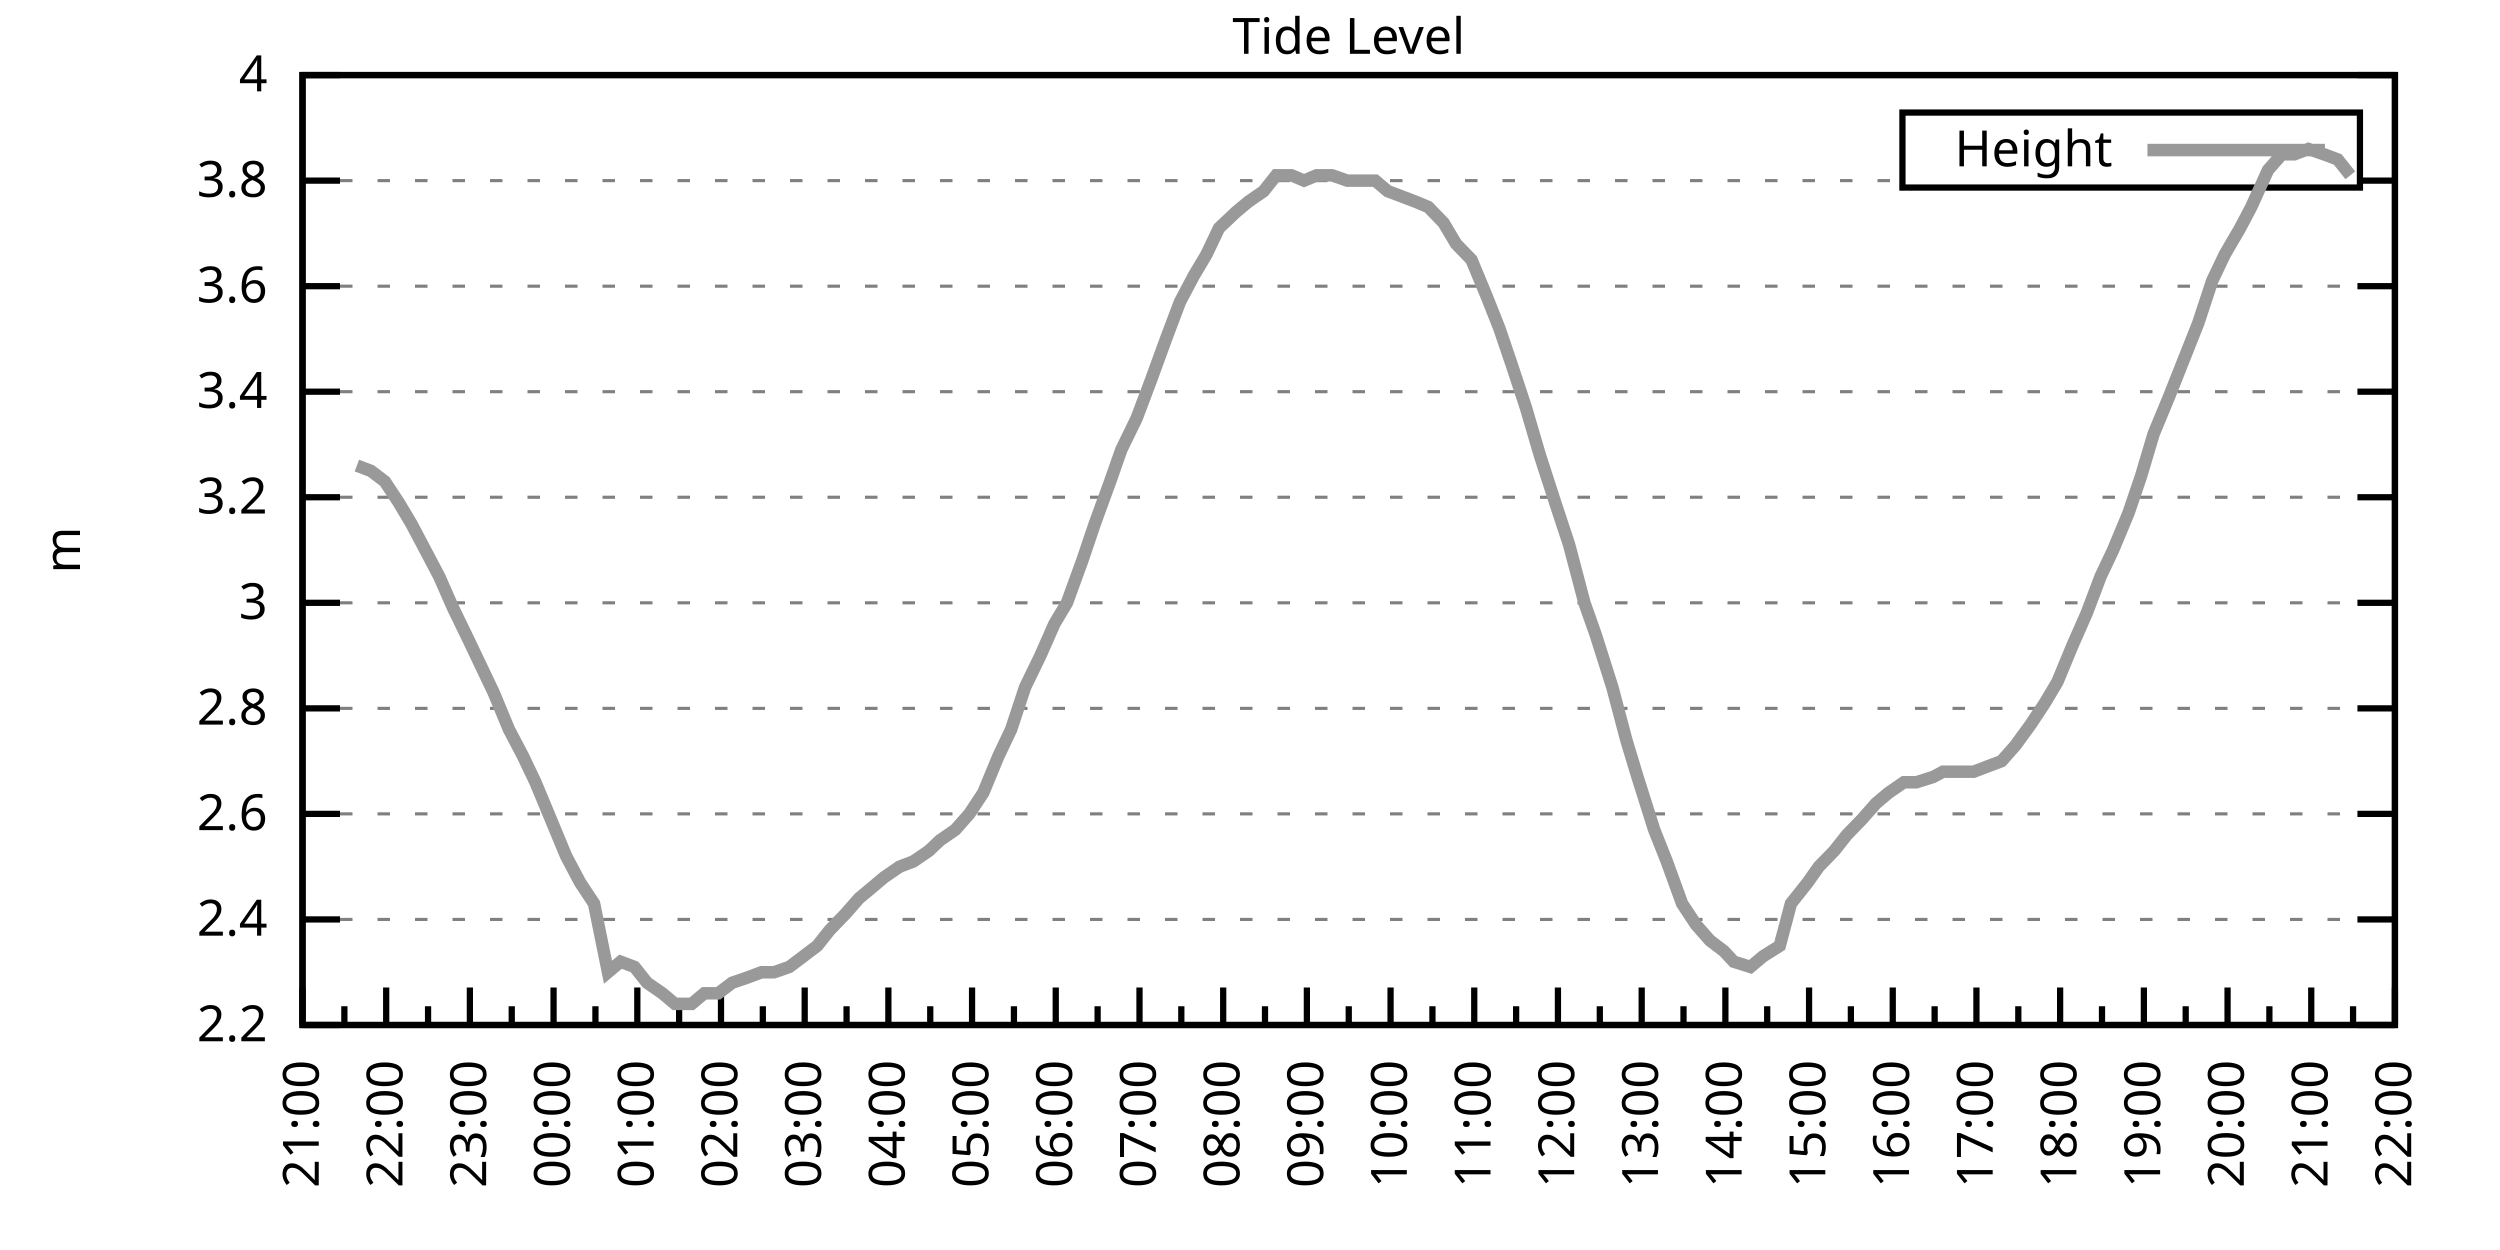
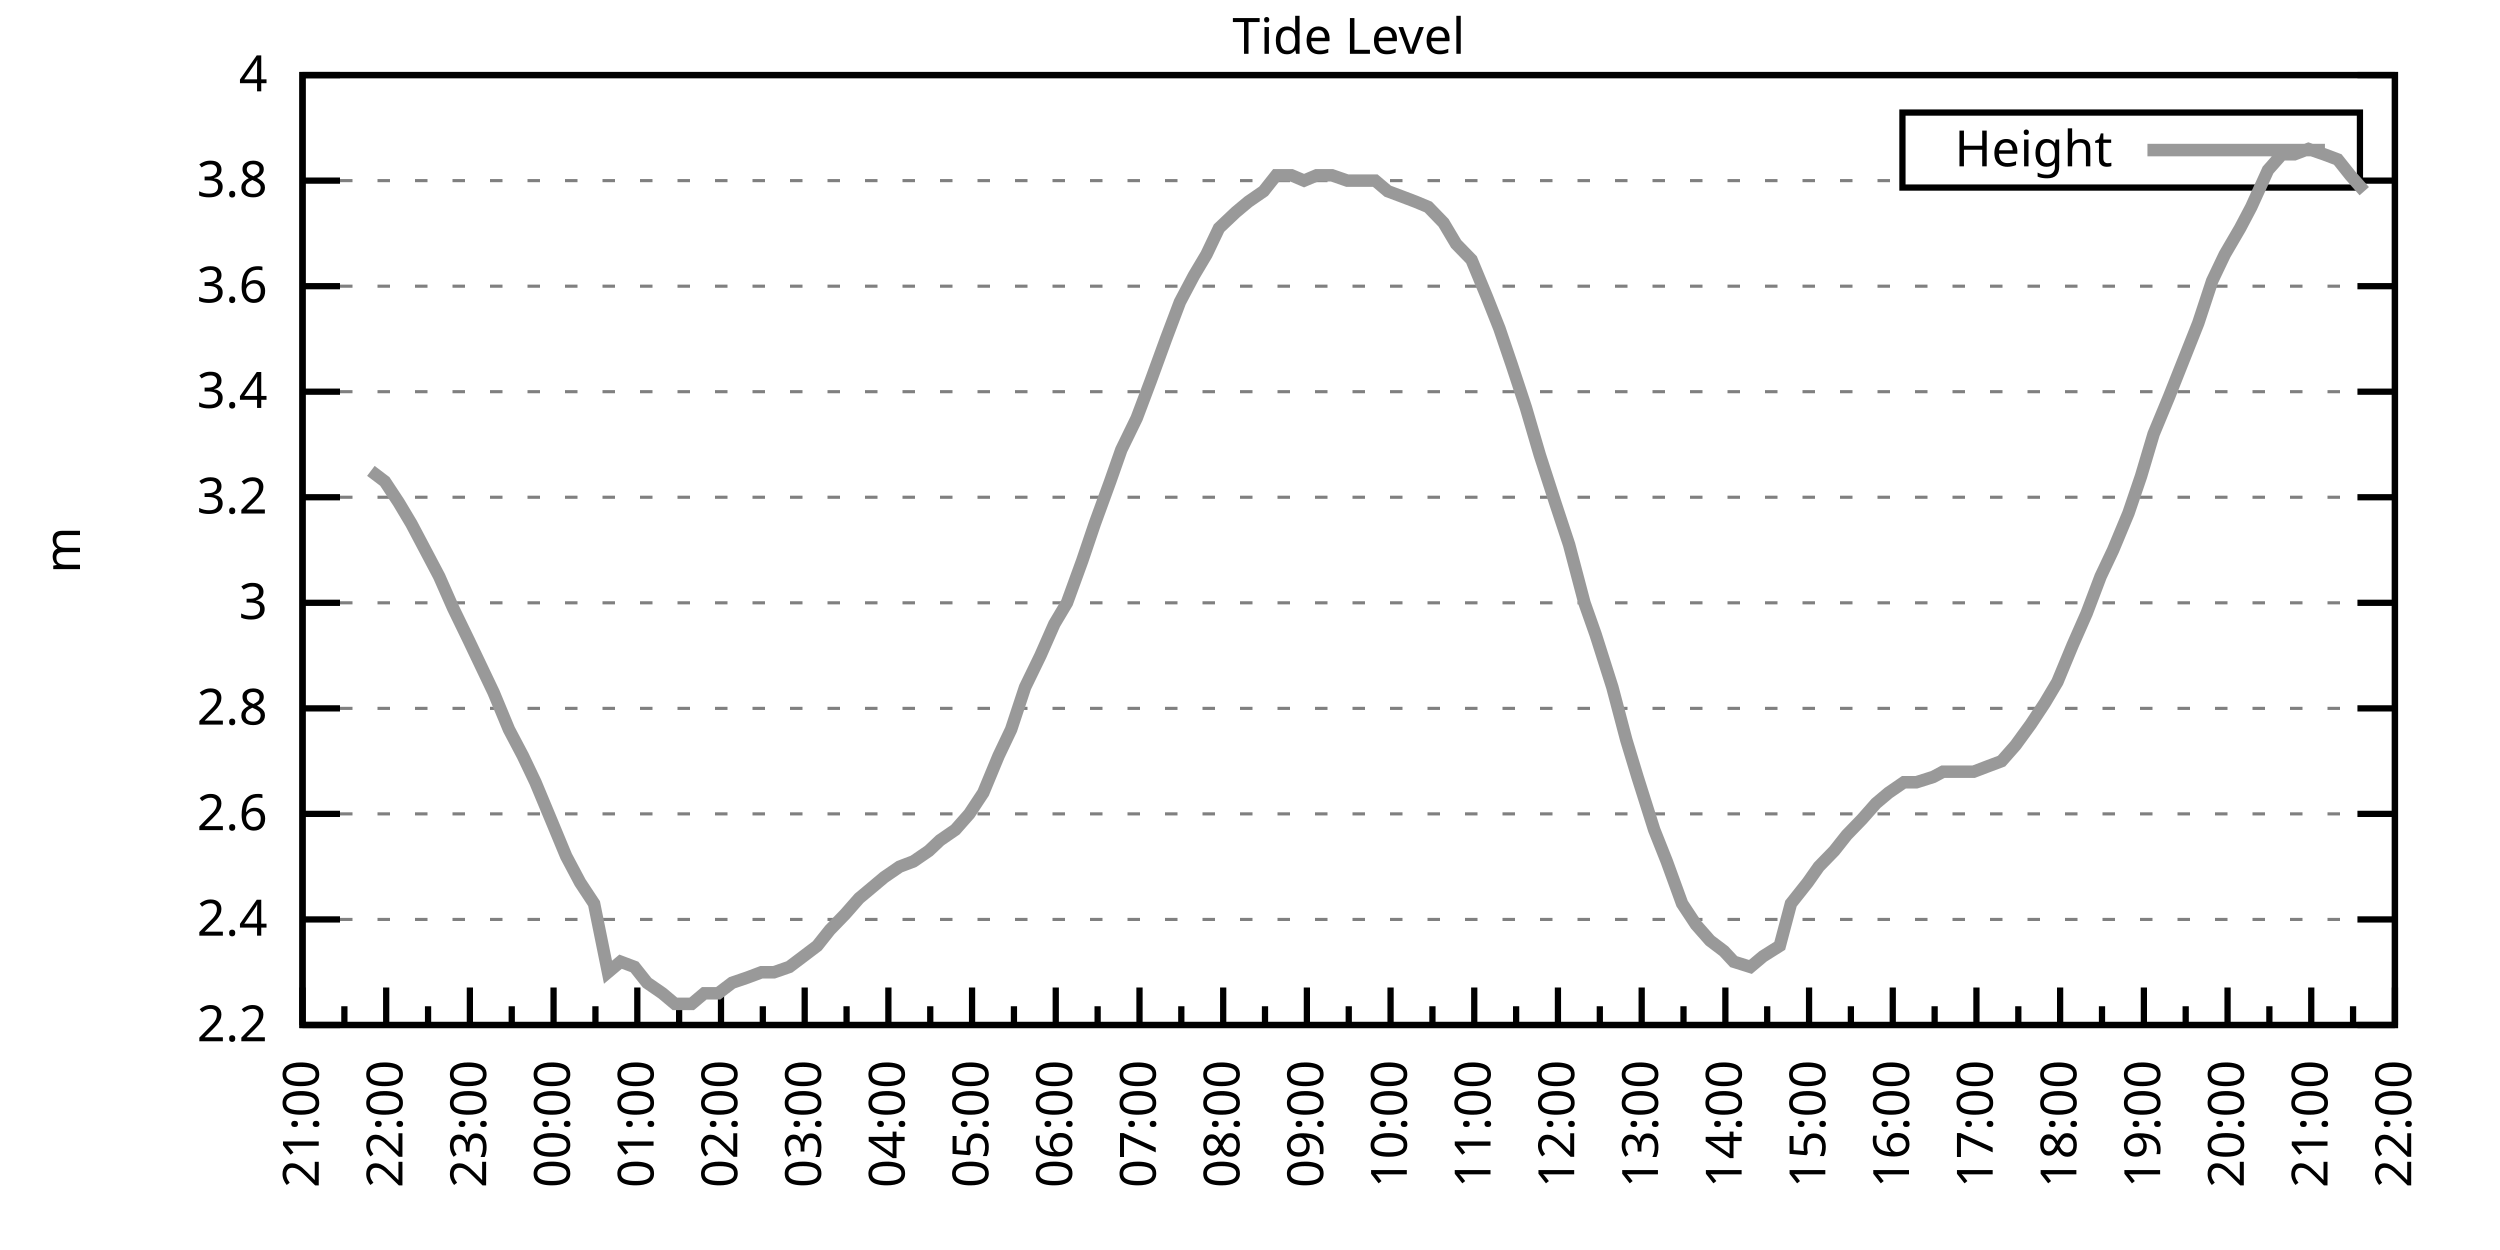
<svg xmlns="http://www.w3.org/2000/svg" xmlns:xlink="http://www.w3.org/1999/xlink" width="400" height="200" viewBox="0 0 400 200">
  <g id="gnuplot_canvas">
    <rect x="0" y="0" width="400" height="200" fill="none" />
    <defs>
      <circle id="gpDot" r="0.5" stroke-width="0.5" stroke="currentColor" />
      <path id="gpPt0" stroke-width="0.333" stroke="currentColor" d="M-1,0 h2 M0,-1 v2" />
      <path id="gpPt1" stroke-width="0.333" stroke="currentColor" d="M-1,-1 L1,1 M1,-1 L-1,1" />
      <path id="gpPt2" stroke-width="0.333" stroke="currentColor" d="M-1,0 L1,0 M0,-1 L0,1 M-1,-1 L1,1 M-1,1 L1,-1" />
      <rect id="gpPt3" stroke-width="0.333" stroke="currentColor" x="-1" y="-1" width="2" height="2" />
      <rect id="gpPt4" stroke-width="0.333" stroke="currentColor" fill="currentColor" x="-1" y="-1" width="2" height="2" />
      <circle id="gpPt5" stroke-width="0.333" stroke="currentColor" cx="0" cy="0" r="1" />
      <use xlink:href="#gpPt5" id="gpPt6" fill="currentColor" stroke="none" />
      <path id="gpPt7" stroke-width="0.333" stroke="currentColor" d="M0,-1.33 L-1.33,0.67 L1.33,0.67 z" />
      <use xlink:href="#gpPt7" id="gpPt8" fill="currentColor" stroke="none" />
      <use xlink:href="#gpPt7" id="gpPt9" stroke="currentColor" transform="rotate(180)" />
      <use xlink:href="#gpPt9" id="gpPt10" fill="currentColor" stroke="none" />
      <use xlink:href="#gpPt3" id="gpPt11" stroke="currentColor" transform="rotate(45)" />
      <use xlink:href="#gpPt11" id="gpPt12" fill="currentColor" stroke="none" />
      <path id="gpPt13" stroke-width="0.333" stroke="currentColor" d="M0,1.330 L1.265,0.411 L0.782,-1.067 L-0.782,-1.076 L-1.265,0.411 z" />
      <use xlink:href="#gpPt13" id="gpPt14" fill="currentColor" stroke="none" />
      <filter id="textbox" filterUnits="objectBoundingBox" x="0" y="0" height="1" width="1">
        <feFlood flood-color="white" flood-opacity="1" result="bgnd" />
        <feComposite in="SourceGraphic" in2="bgnd" operator="atop" />
      </filter>
      <filter id="greybox" filterUnits="objectBoundingBox" x="0" y="0" height="1" width="1">
        <feFlood flood-color="lightgrey" flood-opacity="1" result="grey" />
        <feComposite in="SourceGraphic" in2="grey" operator="atop" />
      </filter>
    </defs>
    <g fill="none" color="white" stroke="currentColor" stroke-width="1.00" stroke-linecap="butt" stroke-linejoin="miter">
</g>
    <g fill="none" color="black" stroke="currentColor" stroke-width="1.00" stroke-linecap="butt" stroke-linejoin="miter">
      <g stroke="none" shape-rendering="crispEdges">
        <polygon fill="rgb(255, 255, 255)" points="48.40,164.00 383.18,164.00 383.18,12.02 48.40,12.02 " />
      </g>
    </g>
    <g fill="none" color="black" stroke="currentColor" stroke-width="1.00" stroke-linecap="butt" stroke-linejoin="miter">
</g>
    <g fill="none" color="black" stroke="black" stroke-width="0.50" stroke-linecap="butt" stroke-linejoin="miter">
</g>
    <g fill="none" color="gray" stroke="currentColor" stroke-width="0.50" stroke-linecap="butt" stroke-linejoin="miter">
      <path stroke="gray" stroke-dasharray="2,4" class="gridline" d="M48.40,164.00 L383.19,164.00  " />
    </g>
    <g fill="none" color="gray" stroke="gray" stroke-width="1.00" stroke-linecap="butt" stroke-linejoin="miter">
</g>
    <g fill="none" color="black" stroke="currentColor" stroke-width="1.00" stroke-linecap="butt" stroke-linejoin="miter">
      <path stroke="black" d="M48.40,164.00 L54.40,164.00 M383.19,164.00 L377.19,164.00  " />
      <g transform="translate(42.80,166.60)" stroke="none" fill="black" font-family="Sans" font-size="8.00" text-anchor="end">
        <text>
          <tspan font-family="Sans"> 2.2</tspan>
        </text>
      </g>
    </g>
    <g fill="none" color="black" stroke="currentColor" stroke-width="1.00" stroke-linecap="butt" stroke-linejoin="miter">
</g>
    <g fill="none" color="black" stroke="black" stroke-width="0.50" stroke-linecap="butt" stroke-linejoin="miter">
</g>
    <g fill="none" color="gray" stroke="currentColor" stroke-width="0.50" stroke-linecap="butt" stroke-linejoin="miter">
      <path stroke="gray" stroke-dasharray="2,4" class="gridline" d="M48.40,147.11 L383.19,147.11  " />
    </g>
    <g fill="none" color="gray" stroke="gray" stroke-width="1.00" stroke-linecap="butt" stroke-linejoin="miter">
</g>
    <g fill="none" color="black" stroke="currentColor" stroke-width="1.00" stroke-linecap="butt" stroke-linejoin="miter">
      <path stroke="black" d="M48.40,147.11 L54.40,147.11 M383.19,147.11 L377.19,147.11  " />
      <g transform="translate(42.80,149.71)" stroke="none" fill="black" font-family="Sans" font-size="8.00" text-anchor="end">
        <text>
          <tspan font-family="Sans"> 2.4</tspan>
        </text>
      </g>
    </g>
    <g fill="none" color="black" stroke="currentColor" stroke-width="1.00" stroke-linecap="butt" stroke-linejoin="miter">
</g>
    <g fill="none" color="black" stroke="black" stroke-width="0.50" stroke-linecap="butt" stroke-linejoin="miter">
</g>
    <g fill="none" color="gray" stroke="currentColor" stroke-width="0.50" stroke-linecap="butt" stroke-linejoin="miter">
      <path stroke="gray" stroke-dasharray="2,4" class="gridline" d="M48.40,130.22 L383.19,130.22  " />
    </g>
    <g fill="none" color="gray" stroke="gray" stroke-width="1.00" stroke-linecap="butt" stroke-linejoin="miter">
</g>
    <g fill="none" color="black" stroke="currentColor" stroke-width="1.00" stroke-linecap="butt" stroke-linejoin="miter">
      <path stroke="black" d="M48.40,130.22 L54.40,130.22 M383.19,130.22 L377.19,130.22  " />
      <g transform="translate(42.80,132.82)" stroke="none" fill="black" font-family="Sans" font-size="8.00" text-anchor="end">
        <text>
          <tspan font-family="Sans"> 2.6</tspan>
        </text>
      </g>
    </g>
    <g fill="none" color="black" stroke="currentColor" stroke-width="1.00" stroke-linecap="butt" stroke-linejoin="miter">
</g>
    <g fill="none" color="black" stroke="black" stroke-width="0.50" stroke-linecap="butt" stroke-linejoin="miter">
</g>
    <g fill="none" color="gray" stroke="currentColor" stroke-width="0.50" stroke-linecap="butt" stroke-linejoin="miter">
      <path stroke="gray" stroke-dasharray="2,4" class="gridline" d="M48.40,113.34 L383.19,113.34  " />
    </g>
    <g fill="none" color="gray" stroke="gray" stroke-width="1.00" stroke-linecap="butt" stroke-linejoin="miter">
</g>
    <g fill="none" color="black" stroke="currentColor" stroke-width="1.00" stroke-linecap="butt" stroke-linejoin="miter">
      <path stroke="black" d="M48.40,113.34 L54.40,113.34 M383.19,113.34 L377.19,113.34  " />
      <g transform="translate(42.80,115.94)" stroke="none" fill="black" font-family="Sans" font-size="8.00" text-anchor="end">
        <text>
          <tspan font-family="Sans"> 2.8</tspan>
        </text>
      </g>
    </g>
    <g fill="none" color="black" stroke="currentColor" stroke-width="1.00" stroke-linecap="butt" stroke-linejoin="miter">
</g>
    <g fill="none" color="black" stroke="black" stroke-width="0.50" stroke-linecap="butt" stroke-linejoin="miter">
</g>
    <g fill="none" color="gray" stroke="currentColor" stroke-width="0.50" stroke-linecap="butt" stroke-linejoin="miter">
      <path stroke="gray" stroke-dasharray="2,4" class="gridline" d="M48.40,96.45 L383.19,96.45  " />
    </g>
    <g fill="none" color="gray" stroke="gray" stroke-width="1.00" stroke-linecap="butt" stroke-linejoin="miter">
</g>
    <g fill="none" color="black" stroke="currentColor" stroke-width="1.00" stroke-linecap="butt" stroke-linejoin="miter">
      <path stroke="black" d="M48.40,96.45 L54.40,96.45 M383.19,96.45 L377.19,96.45  " />
      <g transform="translate(42.80,99.05)" stroke="none" fill="black" font-family="Sans" font-size="8.00" text-anchor="end">
        <text>
          <tspan font-family="Sans"> 3</tspan>
        </text>
      </g>
    </g>
    <g fill="none" color="black" stroke="currentColor" stroke-width="1.00" stroke-linecap="butt" stroke-linejoin="miter">
</g>
    <g fill="none" color="black" stroke="black" stroke-width="0.50" stroke-linecap="butt" stroke-linejoin="miter">
</g>
    <g fill="none" color="gray" stroke="currentColor" stroke-width="0.50" stroke-linecap="butt" stroke-linejoin="miter">
      <path stroke="gray" stroke-dasharray="2,4" class="gridline" d="M48.40,79.56 L383.19,79.56  " />
    </g>
    <g fill="none" color="gray" stroke="gray" stroke-width="1.00" stroke-linecap="butt" stroke-linejoin="miter">
</g>
    <g fill="none" color="black" stroke="currentColor" stroke-width="1.00" stroke-linecap="butt" stroke-linejoin="miter">
      <path stroke="black" d="M48.40,79.56 L54.40,79.56 M383.19,79.56 L377.19,79.56  " />
      <g transform="translate(42.80,82.16)" stroke="none" fill="black" font-family="Sans" font-size="8.00" text-anchor="end">
        <text>
          <tspan font-family="Sans"> 3.2</tspan>
        </text>
      </g>
    </g>
    <g fill="none" color="black" stroke="currentColor" stroke-width="1.00" stroke-linecap="butt" stroke-linejoin="miter">
</g>
    <g fill="none" color="black" stroke="black" stroke-width="0.50" stroke-linecap="butt" stroke-linejoin="miter">
</g>
    <g fill="none" color="gray" stroke="currentColor" stroke-width="0.50" stroke-linecap="butt" stroke-linejoin="miter">
      <path stroke="gray" stroke-dasharray="2,4" class="gridline" d="M48.40,62.67 L383.19,62.67  " />
    </g>
    <g fill="none" color="gray" stroke="gray" stroke-width="1.00" stroke-linecap="butt" stroke-linejoin="miter">
</g>
    <g fill="none" color="black" stroke="currentColor" stroke-width="1.00" stroke-linecap="butt" stroke-linejoin="miter">
      <path stroke="black" d="M48.40,62.67 L54.40,62.67 M383.19,62.67 L377.19,62.67  " />
      <g transform="translate(42.80,65.27)" stroke="none" fill="black" font-family="Sans" font-size="8.00" text-anchor="end">
        <text>
          <tspan font-family="Sans"> 3.4</tspan>
        </text>
      </g>
    </g>
    <g fill="none" color="black" stroke="currentColor" stroke-width="1.00" stroke-linecap="butt" stroke-linejoin="miter">
</g>
    <g fill="none" color="black" stroke="black" stroke-width="0.50" stroke-linecap="butt" stroke-linejoin="miter">
</g>
    <g fill="none" color="gray" stroke="currentColor" stroke-width="0.50" stroke-linecap="butt" stroke-linejoin="miter">
      <path stroke="gray" stroke-dasharray="2,4" class="gridline" d="M48.40,45.79 L383.19,45.79  " />
    </g>
    <g fill="none" color="gray" stroke="gray" stroke-width="1.00" stroke-linecap="butt" stroke-linejoin="miter">
</g>
    <g fill="none" color="black" stroke="currentColor" stroke-width="1.00" stroke-linecap="butt" stroke-linejoin="miter">
      <path stroke="black" d="M48.40,45.79 L54.40,45.79 M383.19,45.79 L377.19,45.79  " />
      <g transform="translate(42.80,48.39)" stroke="none" fill="black" font-family="Sans" font-size="8.00" text-anchor="end">
        <text>
          <tspan font-family="Sans"> 3.6</tspan>
        </text>
      </g>
    </g>
    <g fill="none" color="black" stroke="currentColor" stroke-width="1.00" stroke-linecap="butt" stroke-linejoin="miter">
</g>
    <g fill="none" color="black" stroke="black" stroke-width="0.50" stroke-linecap="butt" stroke-linejoin="miter">
</g>
    <g fill="none" color="gray" stroke="currentColor" stroke-width="0.50" stroke-linecap="butt" stroke-linejoin="miter">
      <path stroke="gray" stroke-dasharray="2,4" class="gridline" d="M48.40,28.90 L304.39,28.90 M377.59,28.90 L383.19,28.90  " />
    </g>
    <g fill="none" color="gray" stroke="gray" stroke-width="1.00" stroke-linecap="butt" stroke-linejoin="miter">
</g>
    <g fill="none" color="black" stroke="currentColor" stroke-width="1.00" stroke-linecap="butt" stroke-linejoin="miter">
      <path stroke="black" d="M48.40,28.90 L54.40,28.90 M383.19,28.90 L377.19,28.90  " />
      <g transform="translate(42.80,31.50)" stroke="none" fill="black" font-family="Sans" font-size="8.00" text-anchor="end">
        <text>
          <tspan font-family="Sans"> 3.8</tspan>
        </text>
      </g>
    </g>
    <g fill="none" color="black" stroke="currentColor" stroke-width="1.00" stroke-linecap="butt" stroke-linejoin="miter">
</g>
    <g fill="none" color="black" stroke="black" stroke-width="0.50" stroke-linecap="butt" stroke-linejoin="miter">
</g>
    <g fill="none" color="gray" stroke="currentColor" stroke-width="0.50" stroke-linecap="butt" stroke-linejoin="miter">
      <path stroke="gray" stroke-dasharray="2,4" class="gridline" d="M48.40,12.01 L383.19,12.01  " />
    </g>
    <g fill="none" color="gray" stroke="gray" stroke-width="1.00" stroke-linecap="butt" stroke-linejoin="miter">
</g>
    <g fill="none" color="black" stroke="currentColor" stroke-width="1.00" stroke-linecap="butt" stroke-linejoin="miter">
      <path stroke="black" d="M48.40,12.01 L54.40,12.01 M383.19,12.01 L377.19,12.01  " />
      <g transform="translate(42.80,14.61)" stroke="none" fill="black" font-family="Sans" font-size="8.00" text-anchor="end">
        <text>
          <tspan font-family="Sans"> 4</tspan>
        </text>
      </g>
    </g>
    <g fill="none" color="black" stroke="currentColor" stroke-width="1.00" stroke-linecap="butt" stroke-linejoin="miter">
      <path stroke="black" d="M48.40,164.00 L48.40,158.00  " />
      <g transform="translate(51.00,169.60) rotate(270)" stroke="none" fill="black" font-family="Sans" font-size="8.00" text-anchor="end">
        <text>
          <tspan font-family="Sans">21:00</tspan>
        </text>
      </g>
    </g>
    <g fill="none" color="black" stroke="currentColor" stroke-width="1.00" stroke-linecap="butt" stroke-linejoin="miter">
      <path stroke="black" d="M55.10,164.00 L55.10,161.00 M61.79,164.00 L61.79,158.00  " />
      <g transform="translate(64.39,169.60) rotate(270)" stroke="none" fill="black" font-family="Sans" font-size="8.00" text-anchor="end">
        <text>
          <tspan font-family="Sans">22:00</tspan>
        </text>
      </g>
    </g>
    <g fill="none" color="black" stroke="currentColor" stroke-width="1.00" stroke-linecap="butt" stroke-linejoin="miter">
      <path stroke="black" d="M68.49,164.00 L68.49,161.00 M75.18,164.00 L75.18,158.00  " />
      <g transform="translate(77.78,169.60) rotate(270)" stroke="none" fill="black" font-family="Sans" font-size="8.00" text-anchor="end">
        <text>
          <tspan font-family="Sans">23:00</tspan>
        </text>
      </g>
    </g>
    <g fill="none" color="black" stroke="currentColor" stroke-width="1.00" stroke-linecap="butt" stroke-linejoin="miter">
      <path stroke="black" d="M81.88,164.00 L81.88,161.00 M88.57,164.00 L88.57,158.00  " />
      <g transform="translate(91.17,169.60) rotate(270)" stroke="none" fill="black" font-family="Sans" font-size="8.00" text-anchor="end">
        <text>
          <tspan font-family="Sans">00:00</tspan>
        </text>
      </g>
    </g>
    <g fill="none" color="black" stroke="currentColor" stroke-width="1.00" stroke-linecap="butt" stroke-linejoin="miter">
      <path stroke="black" d="M95.27,164.00 L95.27,161.00 M101.97,164.00 L101.97,158.00  " />
      <g transform="translate(104.57,169.60) rotate(270)" stroke="none" fill="black" font-family="Sans" font-size="8.00" text-anchor="end">
        <text>
          <tspan font-family="Sans">01:00</tspan>
        </text>
      </g>
    </g>
    <g fill="none" color="black" stroke="currentColor" stroke-width="1.00" stroke-linecap="butt" stroke-linejoin="miter">
      <path stroke="black" d="M108.66,164.00 L108.66,161.00 M115.36,164.00 L115.36,158.00  " />
      <g transform="translate(117.96,169.60) rotate(270)" stroke="none" fill="black" font-family="Sans" font-size="8.00" text-anchor="end">
        <text>
          <tspan font-family="Sans">02:00</tspan>
        </text>
      </g>
    </g>
    <g fill="none" color="black" stroke="currentColor" stroke-width="1.00" stroke-linecap="butt" stroke-linejoin="miter">
      <path stroke="black" d="M122.05,164.00 L122.05,161.00 M128.75,164.00 L128.75,158.00  " />
      <g transform="translate(131.35,169.60) rotate(270)" stroke="none" fill="black" font-family="Sans" font-size="8.00" text-anchor="end">
        <text>
          <tspan font-family="Sans">03:00</tspan>
        </text>
      </g>
    </g>
    <g fill="none" color="black" stroke="currentColor" stroke-width="1.00" stroke-linecap="butt" stroke-linejoin="miter">
      <path stroke="black" d="M135.45,164.00 L135.45,161.00 M142.14,164.00 L142.14,158.00  " />
      <g transform="translate(144.74,169.60) rotate(270)" stroke="none" fill="black" font-family="Sans" font-size="8.00" text-anchor="end">
        <text>
          <tspan font-family="Sans">04:00</tspan>
        </text>
      </g>
    </g>
    <g fill="none" color="black" stroke="currentColor" stroke-width="1.00" stroke-linecap="butt" stroke-linejoin="miter">
      <path stroke="black" d="M148.84,164.00 L148.84,161.00 M155.53,164.00 L155.53,158.00  " />
      <g transform="translate(158.13,169.60) rotate(270)" stroke="none" fill="black" font-family="Sans" font-size="8.00" text-anchor="end">
        <text>
          <tspan font-family="Sans">05:00</tspan>
        </text>
      </g>
    </g>
    <g fill="none" color="black" stroke="currentColor" stroke-width="1.00" stroke-linecap="butt" stroke-linejoin="miter">
      <path stroke="black" d="M162.23,164.00 L162.23,161.00 M168.92,164.00 L168.92,158.00  " />
      <g transform="translate(171.52,169.60) rotate(270)" stroke="none" fill="black" font-family="Sans" font-size="8.00" text-anchor="end">
        <text>
          <tspan font-family="Sans">06:00</tspan>
        </text>
      </g>
    </g>
    <g fill="none" color="black" stroke="currentColor" stroke-width="1.00" stroke-linecap="butt" stroke-linejoin="miter">
      <path stroke="black" d="M175.62,164.00 L175.62,161.00 M182.32,164.00 L182.32,158.00  " />
      <g transform="translate(184.92,169.60) rotate(270)" stroke="none" fill="black" font-family="Sans" font-size="8.00" text-anchor="end">
        <text>
          <tspan font-family="Sans">07:00</tspan>
        </text>
      </g>
    </g>
    <g fill="none" color="black" stroke="currentColor" stroke-width="1.00" stroke-linecap="butt" stroke-linejoin="miter">
      <path stroke="black" d="M189.01,164.00 L189.01,161.00 M195.71,164.00 L195.71,158.00  " />
      <g transform="translate(198.31,169.60) rotate(270)" stroke="none" fill="black" font-family="Sans" font-size="8.00" text-anchor="end">
        <text>
          <tspan font-family="Sans">08:00</tspan>
        </text>
      </g>
    </g>
    <g fill="none" color="black" stroke="currentColor" stroke-width="1.00" stroke-linecap="butt" stroke-linejoin="miter">
      <path stroke="black" d="M202.40,164.00 L202.40,161.00 M209.10,164.00 L209.10,158.00  " />
      <g transform="translate(211.70,169.60) rotate(270)" stroke="none" fill="black" font-family="Sans" font-size="8.00" text-anchor="end">
        <text>
          <tspan font-family="Sans">09:00</tspan>
        </text>
      </g>
    </g>
    <g fill="none" color="black" stroke="currentColor" stroke-width="1.00" stroke-linecap="butt" stroke-linejoin="miter">
      <path stroke="black" d="M215.80,164.00 L215.80,161.00 M222.49,164.00 L222.49,158.00  " />
      <g transform="translate(225.09,169.60) rotate(270)" stroke="none" fill="black" font-family="Sans" font-size="8.00" text-anchor="end">
        <text>
          <tspan font-family="Sans">10:00</tspan>
        </text>
      </g>
    </g>
    <g fill="none" color="black" stroke="currentColor" stroke-width="1.00" stroke-linecap="butt" stroke-linejoin="miter">
      <path stroke="black" d="M229.19,164.00 L229.19,161.00 M235.88,164.00 L235.88,158.00  " />
      <g transform="translate(238.48,169.60) rotate(270)" stroke="none" fill="black" font-family="Sans" font-size="8.00" text-anchor="end">
        <text>
          <tspan font-family="Sans">11:00</tspan>
        </text>
      </g>
    </g>
    <g fill="none" color="black" stroke="currentColor" stroke-width="1.00" stroke-linecap="butt" stroke-linejoin="miter">
      <path stroke="black" d="M242.58,164.00 L242.58,161.00 M249.27,164.00 L249.27,158.00  " />
      <g transform="translate(251.87,169.60) rotate(270)" stroke="none" fill="black" font-family="Sans" font-size="8.00" text-anchor="end">
        <text>
          <tspan font-family="Sans">12:00</tspan>
        </text>
      </g>
    </g>
    <g fill="none" color="black" stroke="currentColor" stroke-width="1.00" stroke-linecap="butt" stroke-linejoin="miter">
      <path stroke="black" d="M255.97,164.00 L255.97,161.00 M262.67,164.00 L262.67,158.00  " />
      <g transform="translate(265.27,169.60) rotate(270)" stroke="none" fill="black" font-family="Sans" font-size="8.00" text-anchor="end">
        <text>
          <tspan font-family="Sans">13:00</tspan>
        </text>
      </g>
    </g>
    <g fill="none" color="black" stroke="currentColor" stroke-width="1.00" stroke-linecap="butt" stroke-linejoin="miter">
      <path stroke="black" d="M269.36,164.00 L269.36,161.00 M276.06,164.00 L276.06,158.00  " />
      <g transform="translate(278.66,169.60) rotate(270)" stroke="none" fill="black" font-family="Sans" font-size="8.00" text-anchor="end">
        <text>
          <tspan font-family="Sans">14:00</tspan>
        </text>
      </g>
    </g>
    <g fill="none" color="black" stroke="currentColor" stroke-width="1.00" stroke-linecap="butt" stroke-linejoin="miter">
      <path stroke="black" d="M282.75,164.00 L282.75,161.00 M289.45,164.00 L289.45,158.00  " />
      <g transform="translate(292.05,169.60) rotate(270)" stroke="none" fill="black" font-family="Sans" font-size="8.00" text-anchor="end">
        <text>
          <tspan font-family="Sans">15:00</tspan>
        </text>
      </g>
    </g>
    <g fill="none" color="black" stroke="currentColor" stroke-width="1.00" stroke-linecap="butt" stroke-linejoin="miter">
      <path stroke="black" d="M296.14,164.00 L296.14,161.00 M302.84,164.00 L302.84,158.00  " />
      <g transform="translate(305.44,169.60) rotate(270)" stroke="none" fill="black" font-family="Sans" font-size="8.00" text-anchor="end">
        <text>
          <tspan font-family="Sans">16:00</tspan>
        </text>
      </g>
    </g>
    <g fill="none" color="black" stroke="currentColor" stroke-width="1.00" stroke-linecap="butt" stroke-linejoin="miter">
      <path stroke="black" d="M309.54,164.00 L309.54,161.00 M316.23,164.00 L316.23,158.00  " />
      <g transform="translate(318.83,169.60) rotate(270)" stroke="none" fill="black" font-family="Sans" font-size="8.00" text-anchor="end">
        <text>
          <tspan font-family="Sans">17:00</tspan>
        </text>
      </g>
    </g>
    <g fill="none" color="black" stroke="currentColor" stroke-width="1.00" stroke-linecap="butt" stroke-linejoin="miter">
      <path stroke="black" d="M322.93,164.00 L322.93,161.00 M329.62,164.00 L329.62,158.00  " />
      <g transform="translate(332.22,169.60) rotate(270)" stroke="none" fill="black" font-family="Sans" font-size="8.00" text-anchor="end">
        <text>
          <tspan font-family="Sans">18:00</tspan>
        </text>
      </g>
    </g>
    <g fill="none" color="black" stroke="currentColor" stroke-width="1.00" stroke-linecap="butt" stroke-linejoin="miter">
      <path stroke="black" d="M336.32,164.00 L336.32,161.00 M343.02,164.00 L343.02,158.00  " />
      <g transform="translate(345.62,169.60) rotate(270)" stroke="none" fill="black" font-family="Sans" font-size="8.00" text-anchor="end">
        <text>
          <tspan font-family="Sans">19:00</tspan>
        </text>
      </g>
    </g>
    <g fill="none" color="black" stroke="currentColor" stroke-width="1.00" stroke-linecap="butt" stroke-linejoin="miter">
      <path stroke="black" d="M349.71,164.00 L349.71,161.00 M356.41,164.00 L356.41,158.00  " />
      <g transform="translate(359.01,169.60) rotate(270)" stroke="none" fill="black" font-family="Sans" font-size="8.00" text-anchor="end">
        <text>
          <tspan font-family="Sans">20:00</tspan>
        </text>
      </g>
    </g>
    <g fill="none" color="black" stroke="currentColor" stroke-width="1.00" stroke-linecap="butt" stroke-linejoin="miter">
      <path stroke="black" d="M363.10,164.00 L363.10,161.00 M369.80,164.00 L369.80,158.00  " />
      <g transform="translate(372.40,169.60) rotate(270)" stroke="none" fill="black" font-family="Sans" font-size="8.00" text-anchor="end">
        <text>
          <tspan font-family="Sans">21:00</tspan>
        </text>
      </g>
    </g>
    <g fill="none" color="black" stroke="currentColor" stroke-width="1.00" stroke-linecap="butt" stroke-linejoin="miter">
      <path stroke="black" d="M376.49,164.00 L376.49,161.00 M383.19,164.00 L383.19,158.00  " />
      <g transform="translate(385.79,169.60) rotate(270)" stroke="none" fill="black" font-family="Sans" font-size="8.00" text-anchor="end">
        <text>
          <tspan font-family="Sans">22:00</tspan>
        </text>
      </g>
    </g>
    <g fill="none" color="black" stroke="currentColor" stroke-width="1.00" stroke-linecap="butt" stroke-linejoin="miter">
</g>
    <g fill="none" color="black" stroke="currentColor" stroke-width="1.00" stroke-linecap="butt" stroke-linejoin="miter">
      <path stroke="black" d="M48.40,12.01 L48.40,164.00 L383.19,164.00 L383.19,12.01 L48.40,12.01 Z  " />
    </g>
    <g fill="none" color="black" stroke="currentColor" stroke-width="1.00" stroke-linecap="butt" stroke-linejoin="miter">
      <g transform="translate(12.80,88.01) rotate(270)" stroke="none" fill="black" font-family="Sans" font-size="8.00" text-anchor="middle">
        <text>
          <tspan font-family="Sans">m</tspan>
        </text>
      </g>
    </g>
    <g fill="none" color="black" stroke="currentColor" stroke-width="1.00" stroke-linecap="butt" stroke-linejoin="miter">
</g>
    <g fill="none" color="black" stroke="currentColor" stroke-width="1.00" stroke-linecap="butt" stroke-linejoin="miter">
      <path stroke="black" d="M304.39,30.01 L304.39,18.01 L377.59,18.01 L377.59,30.01 L304.39,30.01 Z  " />
    </g>
    <g id="Tide_level_plot_1">
      <g fill="none" color="white" stroke="black" stroke-width="2.00" stroke-linecap="butt" stroke-linejoin="miter">
</g>
      <g fill="none" color="black" stroke="currentColor" stroke-width="2.00" stroke-linecap="butt" stroke-linejoin="miter">
        <g transform="translate(337.99,26.61)" stroke="none" fill="black" font-family="Sans" font-size="8.00" text-anchor="end">
          <text>
            <tspan font-family="Sans">Height</tspan>
          </text>
        </g>
      </g>
      <g fill="none" color="black" stroke="currentColor" stroke-width="2.00" stroke-linecap="butt" stroke-linejoin="miter">
-         <path stroke="rgb(153, 153, 153)" d="M343.59,24.01 L371.99,24.01 M57.10,74.49 L59.34,75.34 L61.57,77.03 L63.80,80.41 L65.81,83.78 L68.04,88.00   L70.27,92.23 L72.50,97.29 L74.96,102.36 L76.97,106.58 L78.98,110.80 L81.43,116.71 L83.66,120.94 L85.67,125.16   L88.13,131.07 L90.58,136.98 L92.82,141.20 L95.05,144.58 L97.28,155.56 L99.29,153.87 L101.52,154.71 L103.53,157.24   L105.98,158.93 L107.99,160.62 L110.67,160.62 L112.68,158.93 L114.91,158.93 L117.14,157.24 L119.60,156.40 L121.83,155.56   L123.84,155.56 L126.29,154.71 L128.53,153.02 L130.76,151.33 L132.77,148.80 L135.22,146.27 L137.45,143.73 L139.46,142.05   L141.47,140.36 L143.93,138.67 L146.16,137.82 L148.61,136.14 L150.40,134.45 L152.85,132.76 L155.09,130.22 L157.32,126.85   L159.77,120.94 L161.78,116.71 L164.01,109.96 L166.47,104.89 L168.70,99.83 L170.71,96.45 L173.17,89.69 L175.17,83.78   L177.63,77.03 L179.41,71.96 L181.87,66.90 L184.10,60.98 L186.56,54.23 L188.79,48.32 L191.02,44.10 L193.03,40.72   L195.04,36.50 L197.72,33.96 L199.73,32.28 L202.18,30.59 L204.19,28.05 L206.64,28.05 L208.65,28.90 L210.66,28.05   L213.12,28.05 L215.57,28.90 L217.58,28.90 L220.04,28.90 L222.04,30.59 L224.28,31.43 L226.51,32.28 L228.52,33.12   L230.97,35.65 L232.98,39.03 L235.44,41.56 L237.89,47.47 L239.90,52.54 L241.91,58.45 L244.14,65.21 L246.37,72.81   L248.83,80.41 L251.06,87.16 L253.51,96.45 L255.30,101.52 L257.98,109.96 L260.21,118.40 L262.00,124.31 L264.67,132.76   L266.68,137.82 L269.14,144.58 L271.37,147.96 L273.60,150.49 L275.83,152.18 L277.40,153.87 L280.07,154.71 L282.08,153.02   L284.76,151.33 L286.55,144.58 L289.23,141.20 L291.01,138.67 L293.47,136.14 L295.48,133.60 L297.93,131.07 L300.16,128.54   L302.17,126.85 L304.63,125.16 L306.63,125.16 L309.31,124.31 L310.88,123.47 L313.55,123.47 L315.79,123.47 L318.02,122.62   L320.25,121.78 L322.48,119.25 L324.94,115.87 L327.17,112.49 L329.18,109.11 L331.63,103.20 L333.86,98.14 L336.10,92.23   L338.10,88.00 L340.56,82.09 L342.57,76.18 L344.58,69.43 L347.03,63.52 L349.04,58.45 L351.72,51.70 L353.95,44.94   L355.96,40.72 L358.42,36.50 L360.20,33.12 L362.88,27.21 L365.11,24.68 L367.12,24.68 L369.35,23.83 L371.81,24.68   L374.04,25.52 L376.05,28.05  " />
+         <path stroke="rgb(153, 153, 153)" d="M343.59,24.01 L371.99,24.01 M59.34,75.34 L61.57,77.03 L63.80,80.41 L65.81,83.78 L68.04,88.00 L70.27,92.23   L72.50,97.29 L74.96,102.36 L76.97,106.58 L78.98,110.80 L81.43,116.71 L83.66,120.94 L85.67,125.16 L88.13,131.07   L90.58,136.98 L92.82,141.20 L95.05,144.58 L97.28,155.56 L99.29,153.87 L101.52,154.71 L103.53,157.24 L105.98,158.93   L107.99,160.62 L110.67,160.62 L112.68,158.93 L114.91,158.93 L117.14,157.24 L119.60,156.40 L121.83,155.56 L123.84,155.56   L126.29,154.71 L128.53,153.02 L130.76,151.33 L132.77,148.80 L135.22,146.27 L137.45,143.73 L139.46,142.05 L141.47,140.36   L143.93,138.67 L146.16,137.82 L148.61,136.14 L150.40,134.45 L152.85,132.76 L155.09,130.22 L157.32,126.85 L159.77,120.94   L161.78,116.71 L164.01,109.96 L166.47,104.89 L168.70,99.83 L170.71,96.45 L173.17,89.69 L175.17,83.78 L177.63,77.03   L179.41,71.96 L181.87,66.90 L184.10,60.98 L186.56,54.23 L188.79,48.32 L191.02,44.10 L193.03,40.72 L195.04,36.50   L197.72,33.96 L199.73,32.28 L202.18,30.59 L204.19,28.05 L206.64,28.05 L208.65,28.90 L210.66,28.05 L213.12,28.05   L215.57,28.90 L217.58,28.90 L220.04,28.90 L222.04,30.59 L224.28,31.43 L226.51,32.28 L228.52,33.12 L230.97,35.65   L232.98,39.03 L235.44,41.56 L237.89,47.47 L239.90,52.54 L241.91,58.45 L244.14,65.21 L246.37,72.81 L248.83,80.41   L251.06,87.16 L253.51,96.45 L255.30,101.52 L257.98,109.96 L260.21,118.40 L262.00,124.31 L264.67,132.76 L266.68,137.82   L269.14,144.58 L271.37,147.96 L273.60,150.49 L275.83,152.18 L277.40,153.87 L280.07,154.71 L282.08,153.02 L284.76,151.33   L286.55,144.58 L289.23,141.20 L291.01,138.67 L293.47,136.14 L295.48,133.60 L297.93,131.07 L300.16,128.54 L302.17,126.85   L304.63,125.16 L306.63,125.16 L309.31,124.31 L310.88,123.47 L313.55,123.47 L315.79,123.47 L318.02,122.62 L320.25,121.78   L322.48,119.25 L324.94,115.87 L327.17,112.49 L329.18,109.11 L331.63,103.20 L333.86,98.14 L336.10,92.23 L338.10,88.00   L340.56,82.09 L342.57,76.18 L344.58,69.43 L347.03,63.52 L349.04,58.45 L351.72,51.70 L353.95,44.94 L355.96,40.72   L358.42,36.50 L360.20,33.12 L362.88,27.21 L365.11,24.68 L367.12,24.68 L369.35,23.83 L371.81,24.68 L374.04,25.52   L376.05,28.05 L378.28,30.59  " />
      </g>
    </g>
    <g fill="none" color="black" stroke="currentColor" stroke-width="2.00" stroke-linecap="butt" stroke-linejoin="miter">
</g>
    <g fill="none" color="black" stroke="black" stroke-width="1.00" stroke-linecap="butt" stroke-linejoin="miter">
</g>
    <g fill="none" color="black" stroke="currentColor" stroke-width="1.00" stroke-linecap="butt" stroke-linejoin="miter">
      <path stroke="black" d="M48.40,12.01 L48.40,164.00 L383.19,164.00 L383.19,12.01 L48.40,12.01 Z  " />
    </g>
    <g fill="none" color="black" stroke="currentColor" stroke-width="1.00" stroke-linecap="butt" stroke-linejoin="miter">
      <g transform="translate(215.79,8.61)" stroke="none" fill="black" font-family="Sans" font-size="8.00" text-anchor="middle">
        <text>
          <tspan font-family="Sans">Tide Level</tspan>
        </text>
      </g>
    </g>
    <g fill="none" color="black" stroke="currentColor" stroke-width="1.00" stroke-linecap="butt" stroke-linejoin="miter">
</g>
  </g>
</svg>
